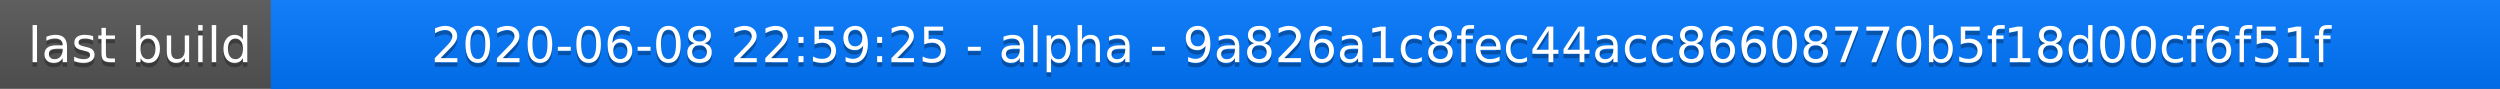
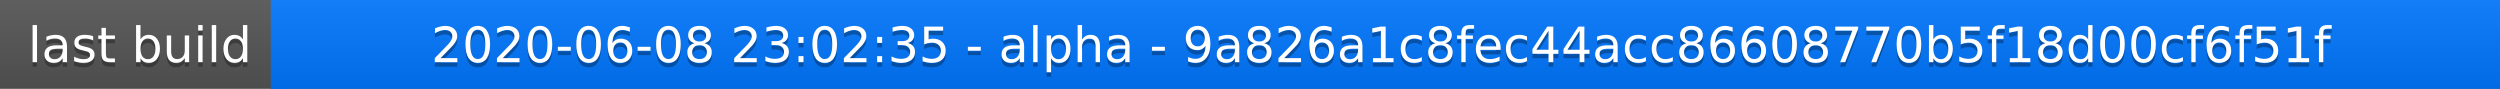
<svg xmlns="http://www.w3.org/2000/svg" width="563" height="20">
  <linearGradient id="a" x2="0" y2="100%">
    <stop offset="0" stop-color="#bbb" stop-opacity=".1" />
    <stop offset="1" stop-opacity=".1" />
  </linearGradient>
  <rect rx="0" width="563" height="20" fill="#555" />
  <rect rx="0" x="61" width="502" height="20" fill="#07f" />
  <path fill="#07f" d="M61 0h4v20h-4z" />
  <rect rx="0" width="563" height="20" fill="url(#a)" />
  <g fill="#fff" text-anchor="middle" font-family="DejaVu Sans,Verdana,Geneva,sans-serif" font-size="11">
    <text x="31.5" y="15" fill="#010101" fill-opacity=".3">last build</text>
    <text x="31.5" y="14">last build</text>
-     <text x="311" y="15" fill="#010101" fill-opacity=".3">2020-06-08 22:59:25 - alpha - 9a826a1c8fec44acc86608770b5f18d00cf6f51f</text>
-     <text x="311" y="14">2020-06-08 22:59:25 - alpha - 9a826a1c8fec44acc86608770b5f18d00cf6f51f</text>
+     <text x="311" y="15" fill="#010101" fill-opacity=".3">2020-06-08 23:02:35 - alpha - 9a826a1c8fec44acc86608770b5f18d00cf6f51f</text>
+     <text x="311" y="14">2020-06-08 23:02:35 - alpha - 9a826a1c8fec44acc86608770b5f18d00cf6f51f</text>
  </g>
</svg>
